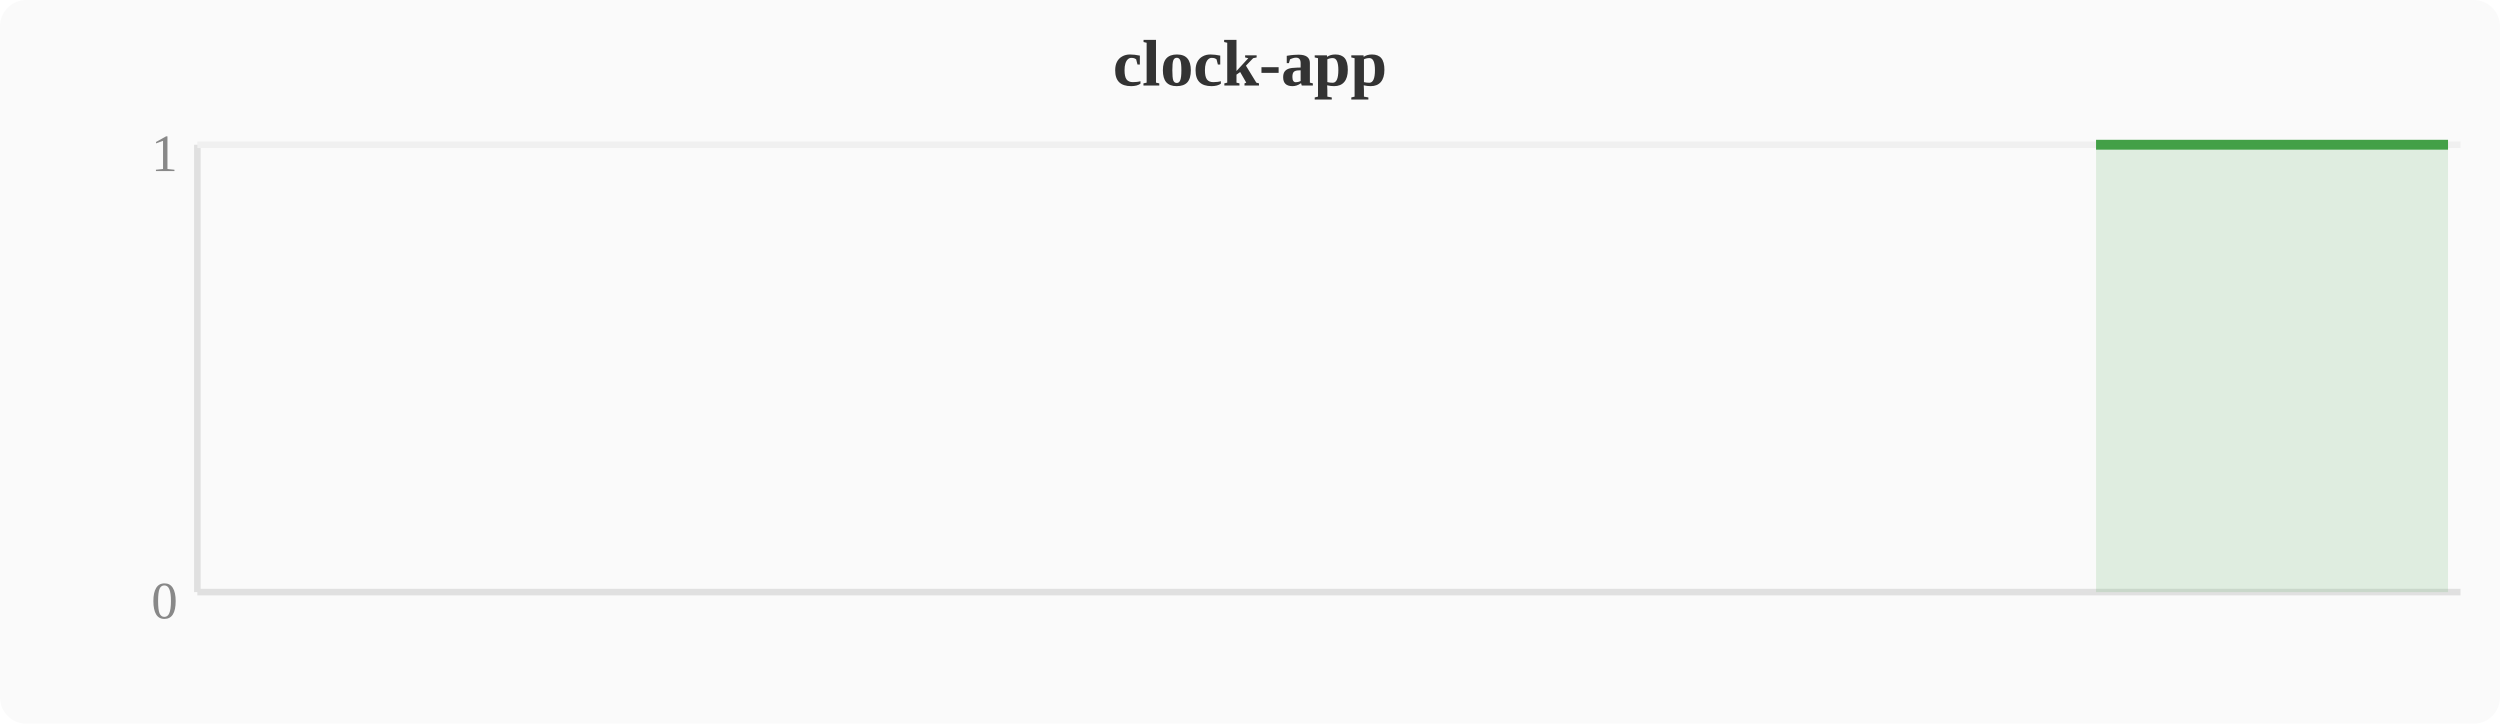
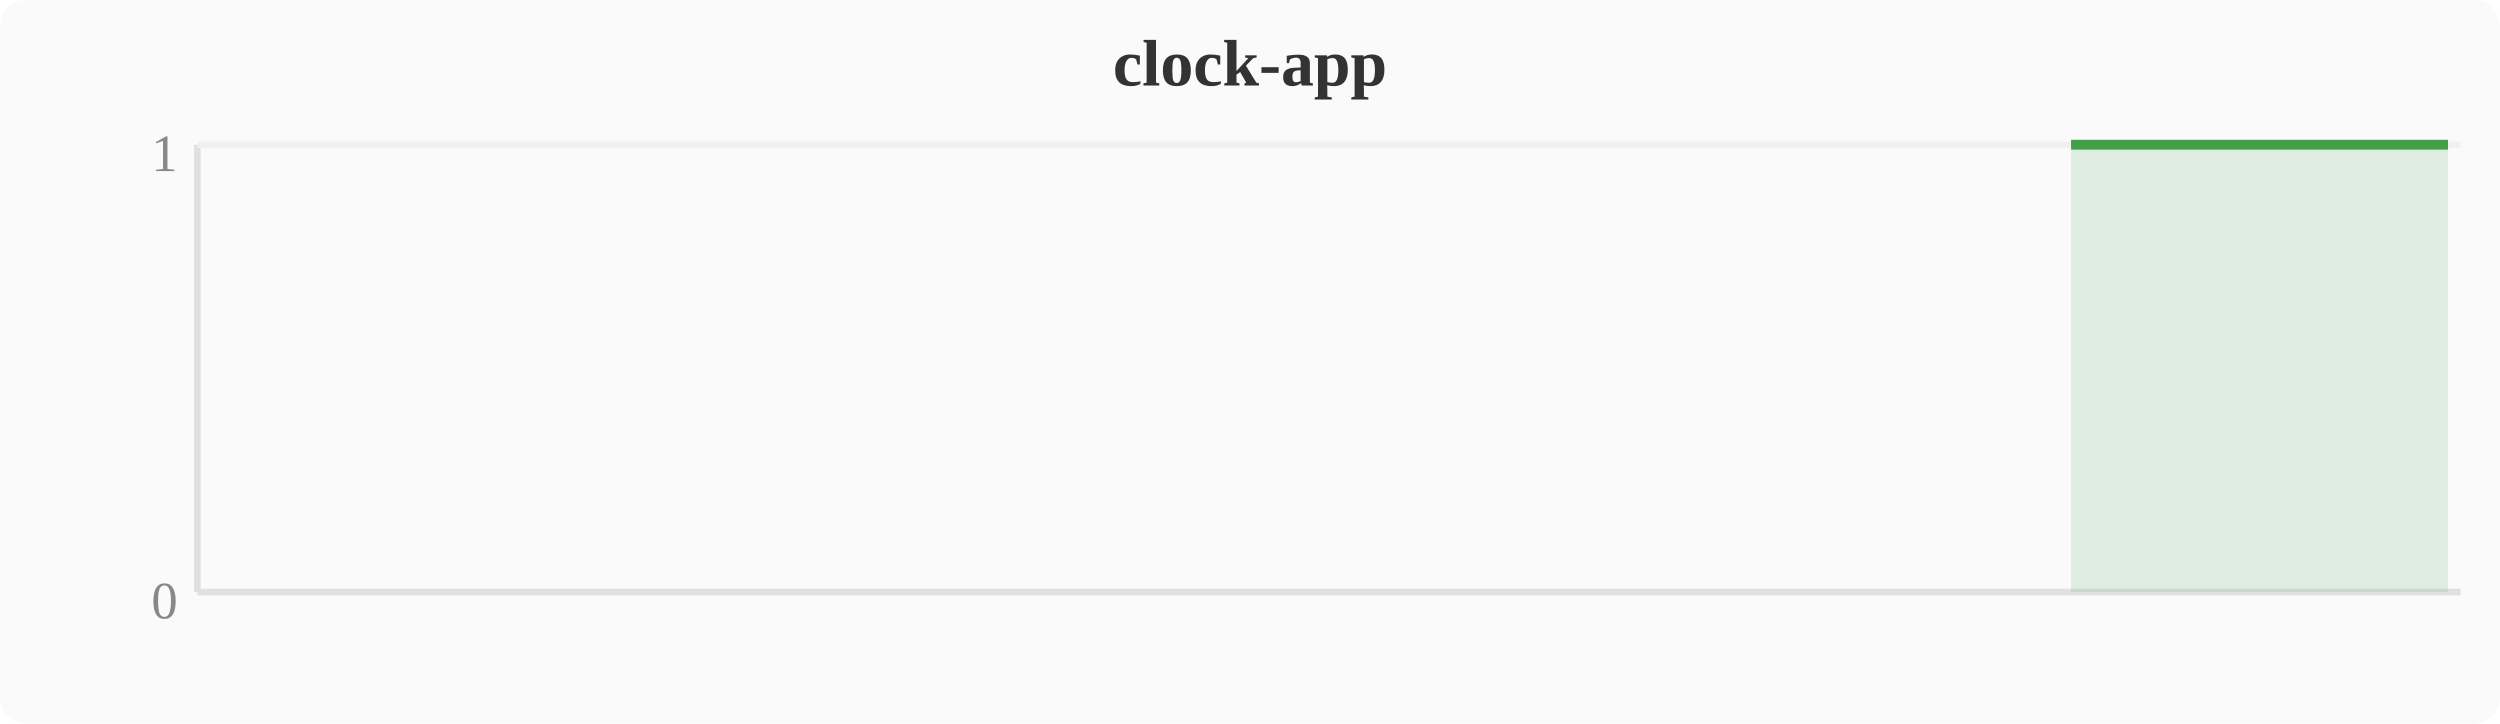
<svg xmlns="http://www.w3.org/2000/svg" width="380" height="110" viewBox="0 0 380 110">
  <rect width="380" height="110" fill="#fafafa" rx="4" />
  <text x="190" y="13" text-anchor="middle" font-size="10" font-weight="bold" fill="#333">clock-app</text>
  <line x1="30" y1="22" x2="30" y2="90" stroke="#e0e0e0" stroke-width="1" />
  <line x1="30" y1="90" x2="374" y2="90" stroke="#e0e0e0" stroke-width="1" />
  <line x1="30" y1="22" x2="374" y2="22" stroke="#f0f0f0" stroke-width="1" />
  <text x="27" y="94" text-anchor="end" font-size="8" fill="#888">0</text>
  <text x="27" y="26" text-anchor="end" font-size="8" fill="#888">1</text>
-   <polygon points="318.6,22.0 322.4,22.0 326.2,22.0 330.0,22.0 333.9,22.0 337.7,22.0 341.5,22.0 345.3,22.0 349.2,22.0 353.0,22.0 356.8,22.0 360.6,22.0 364.4,22.0 368.3,22.0 372.1,22.0 372.1,90 318.6,90" fill="#43a047" opacity="0.15" />
-   <polyline points="318.6,22.0 322.4,22.0 326.2,22.0 330.0,22.0 333.9,22.0 337.7,22.0 341.5,22.0 345.3,22.0 349.2,22.0 353.0,22.0 356.8,22.0 360.6,22.0 364.4,22.0 368.3,22.0 372.1,22.0" fill="none" stroke="#43a047" stroke-width="1.5" stroke-linejoin="round" />
+   <polygon points="314.8,22.0 318.6,22.0 322.4,22.0 326.2,22.0 330.0,22.0 333.9,22.0 337.7,22.0 341.5,22.0 345.3,22.0 349.2,22.0 353.0,22.0 356.8,22.0 360.6,22.0 364.4,22.0 368.3,22.0 372.1,22.0 372.1,90 314.8,90" fill="#43a047" opacity="0.15" />
+   <polyline points="314.8,22.0 318.6,22.0 322.4,22.0 326.2,22.0 330.0,22.0 333.9,22.0 337.7,22.0 341.5,22.0 345.3,22.0 349.2,22.0 353.0,22.0 356.8,22.0 360.6,22.0 364.4,22.0 368.3,22.0 372.1,22.0" fill="none" stroke="#43a047" stroke-width="1.5" stroke-linejoin="round" />
</svg>
